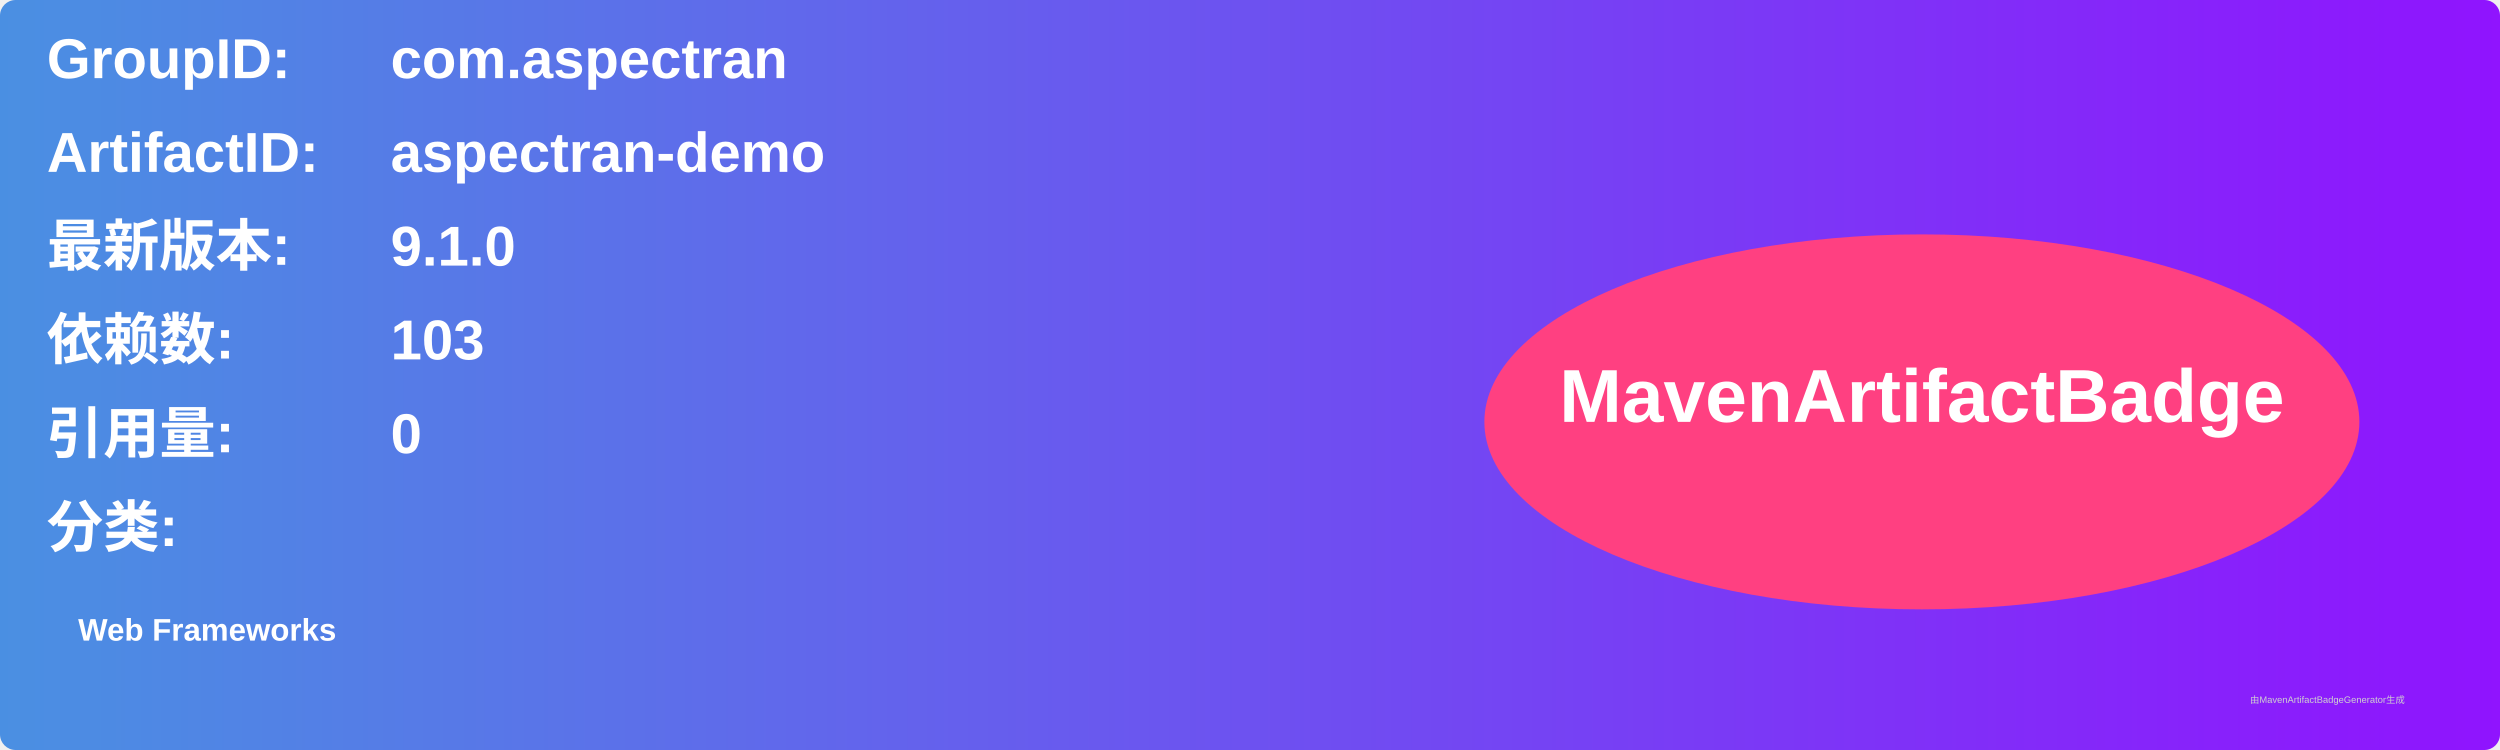
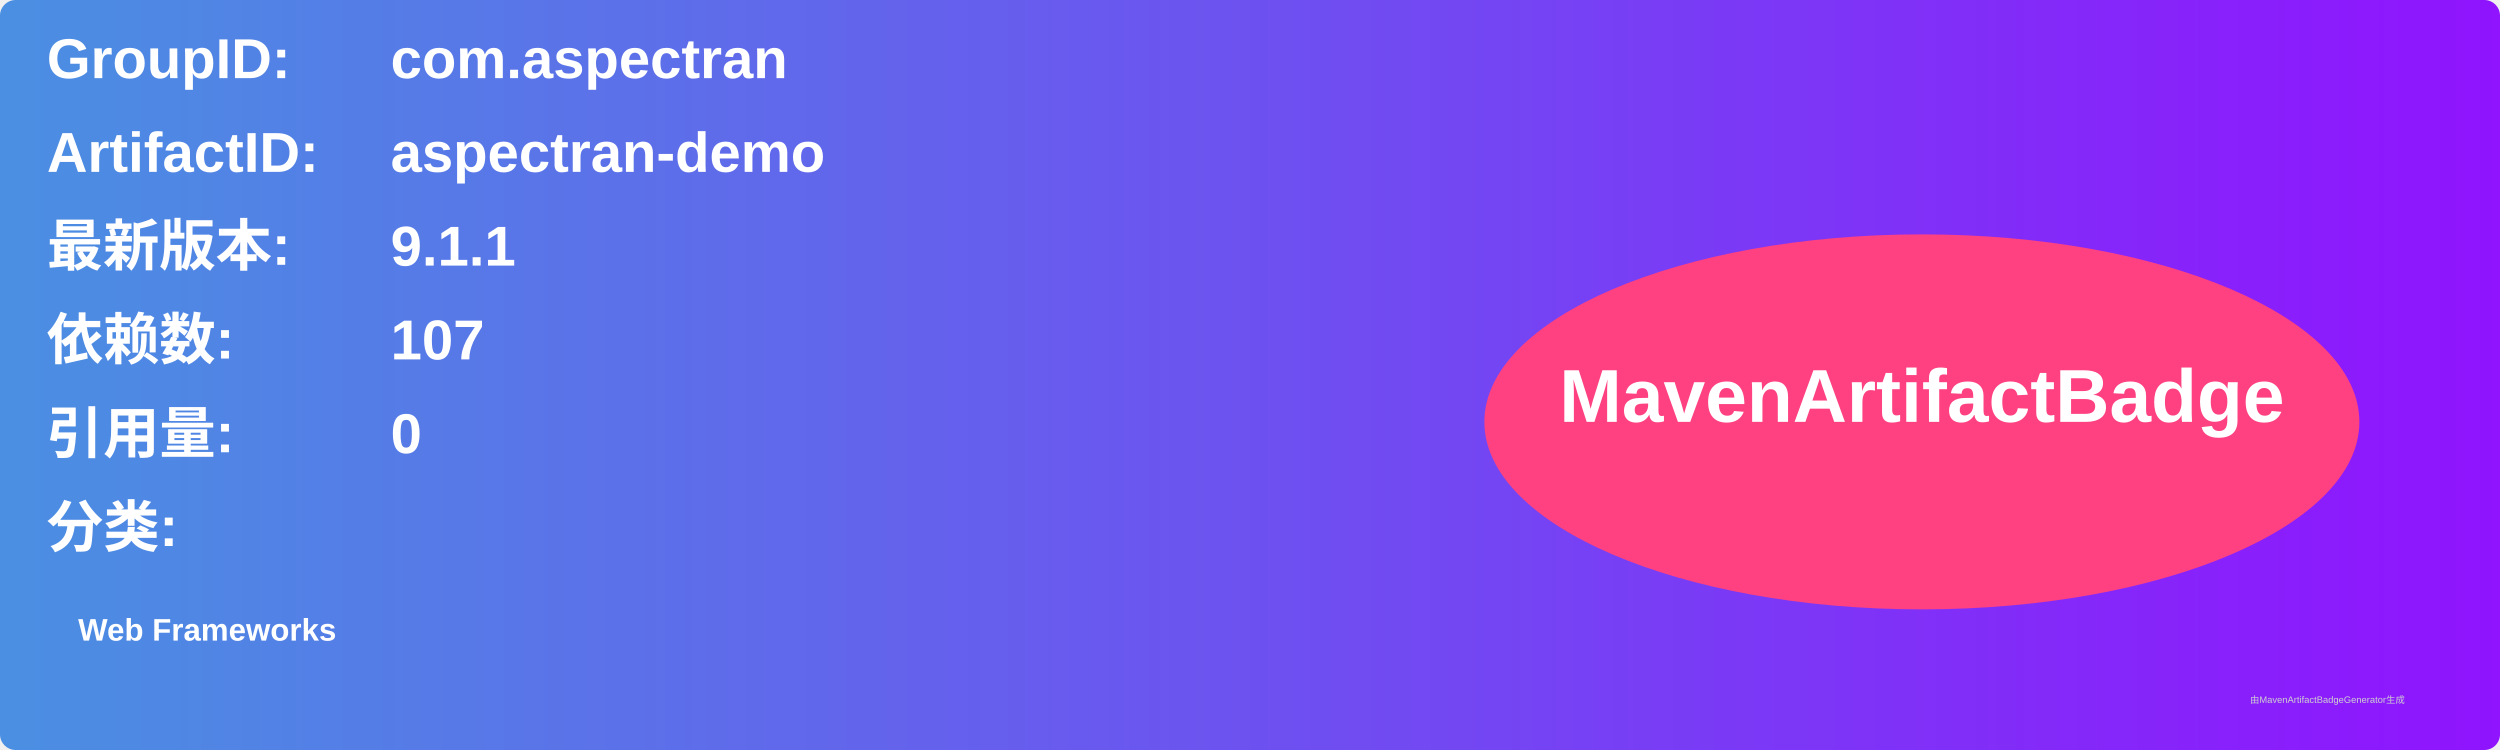
<svg xmlns="http://www.w3.org/2000/svg" width="800" height="240" viewBox="0 0 800 240">
  <linearGradient id="grad" x1="0%" y1="0%" x2="100%" y2="0%">
    <stop offset="0%" stop-color="#4a90e2" />
    <stop offset="100%" stop-color="#9013fe" />
  </linearGradient>
  <rect width="100%" height="100%" rx="5" ry="5" fill="url(#grad)" />
  <g transform="translate(15, 15)">
    <text x="0" y="10" font-family="Arial" font-size="18" fill="white" font-weight="bold" width="260">GroupID:</text>
    <text x="110" y="10" font-family="Arial" font-size="18" fill="white" font-weight="bold" width="460">com.aspectran</text>
    <text x="0" y="40" font-family="Arial" font-size="18" fill="white" font-weight="bold" width="260">ArtifactID:</text>
    <text x="110" y="40" font-family="Arial" font-size="18" fill="white" font-weight="bold" width="460">aspectran-demo</text>
    <text x="0" y="70" font-family="Arial" font-size="18" fill="white" font-weight="bold">最新版本:</text>
    <text x="110" y="70" font-family="Arial" font-size="18" fill="white" font-weight="bold">
-       <tspan font-weight="bold">9.1.0</tspan>
+       <tspan font-weight="bold">9.1.1</tspan>
    </text>
    <text x="0" y="100" font-family="Arial" font-size="18" fill="white" font-weight="bold">依赖数: </text>
    <text x="110" y="100" font-family="Arial" font-size="18" fill="white">
-       <tspan font-weight="bold">103</tspan>
+       <tspan font-weight="bold">107</tspan>
    </text>
    <text x="0" y="130" font-family="Arial" font-size="18" fill="white" font-weight="bold">引用量: </text>
    <text x="110" y="130" font-family="Arial" font-size="18" fill="white">
      <tspan font-weight="bold">0</tspan>
    </text>
    <text x="0" y="160" font-family="Arial" font-size="18" fill="white" font-weight="bold">分类:</text>
    <text x="10" y="190" font-family="Arial" font-size="10" fill="white">
      <tspan font-weight="bold">Web Frameworks</tspan>
    </text>
    <ellipse cx="600" cy="120" rx="140" ry="60" fill="#ff4081" />
    <text x="600" y="120" text-anchor="middle" font-family="Arial" font-size="24" fill="white" font-weight="bold">MavenArtifactBadge</text>
  </g>
  <text x="720" y="225" font-family="Arial" font-size="3" fill="#d0d0d0">由MavenArtifactBadgeGenerator生成</text>
</svg>
